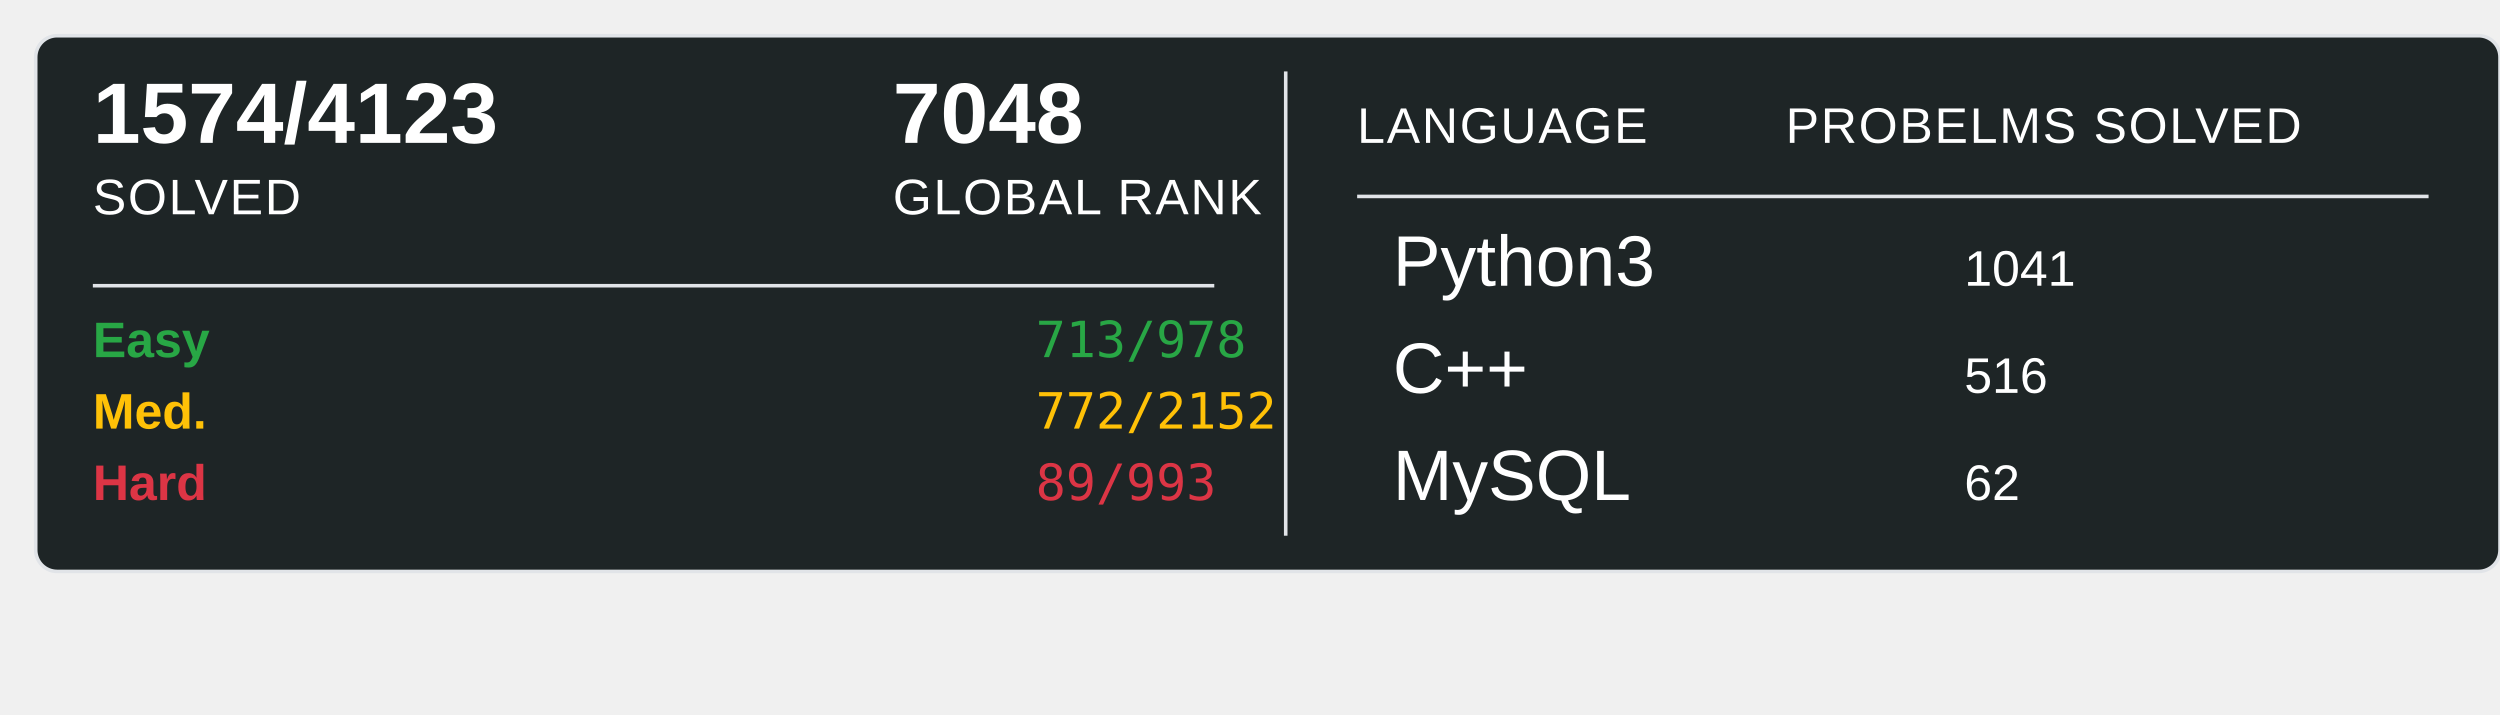
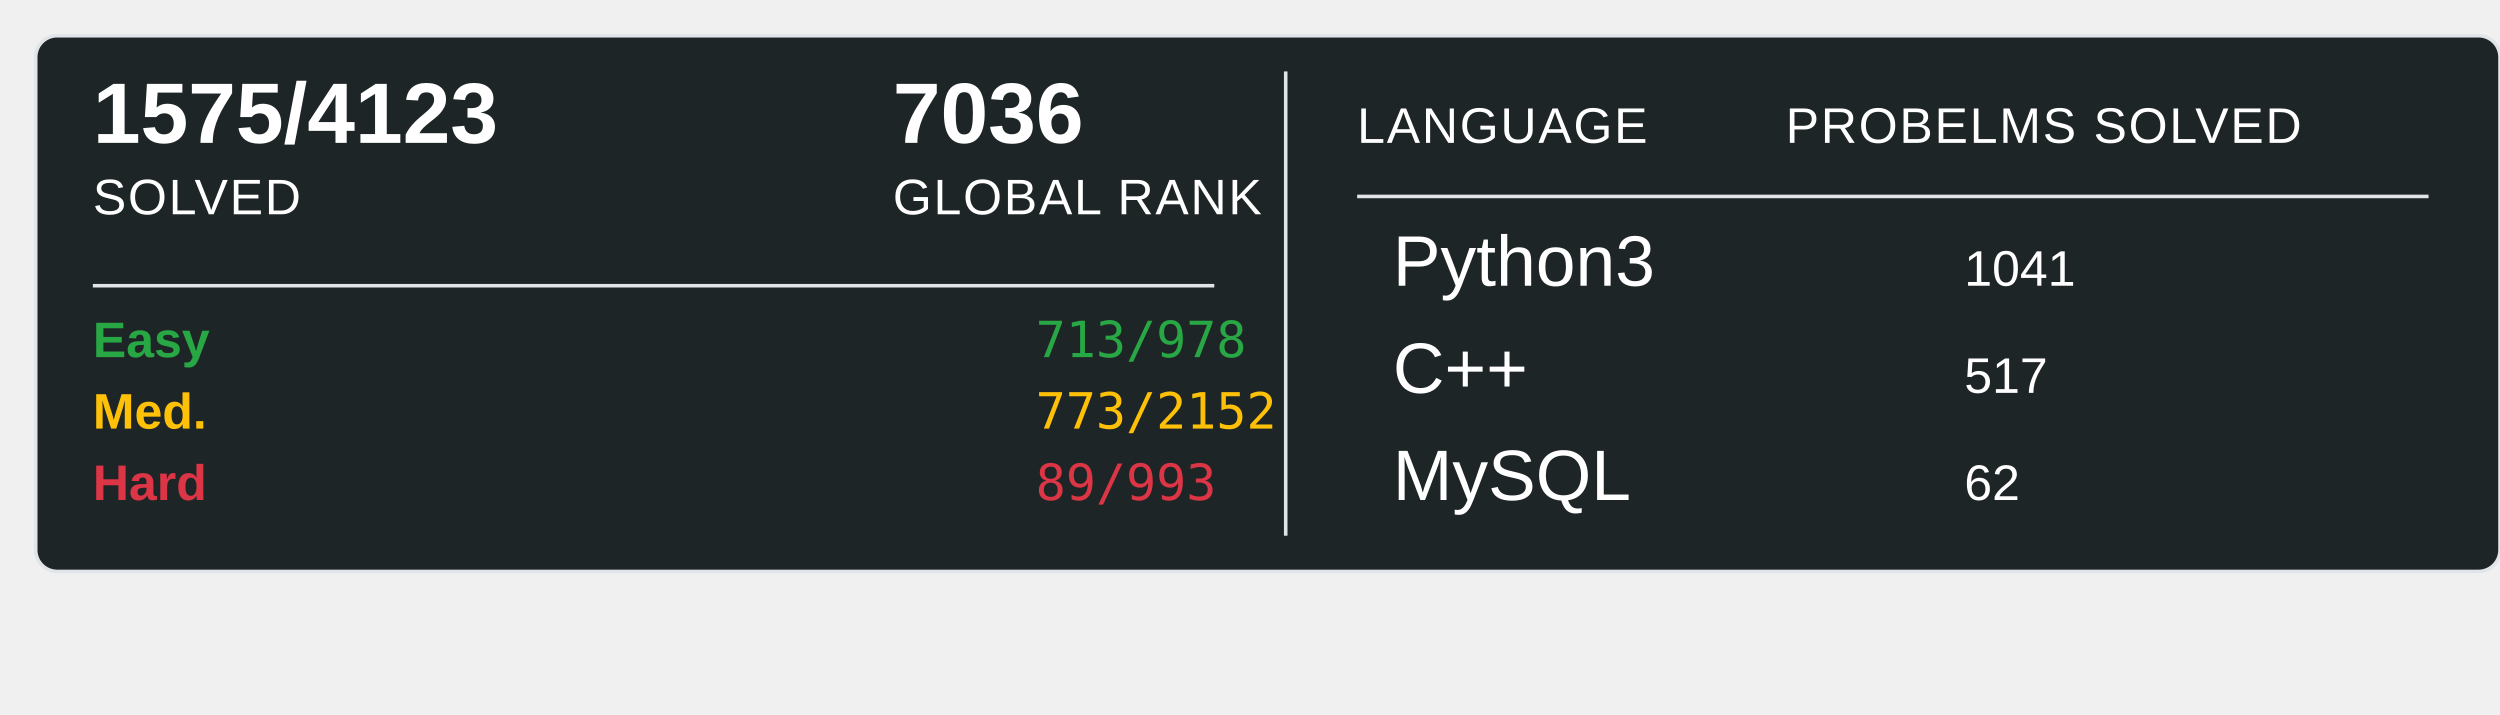
<svg xmlns="http://www.w3.org/2000/svg" width="700" height="200">
  <rect x="10" y="10" width="690" height="150" rx="6" ry="6" fill="#1E2526" stroke="#e1e4e8" stroke-width="1" />
-   <text x="26" y="40" font-family="Arial, sans-serif" font-size="24" font-weight="600" fill="#ffffff">1574/4123</text>
+   <text x="26" y="40" font-family="Arial, sans-serif" font-size="24" font-weight="600" fill="#ffffff">1575/4123</text>
  <text x="26" y="60" font-family="Arial, sans-serif" font-size="14" fill="#ffffff" text-transform="uppercase" letter-spacing="0.5">SOLVED</text>
-   <text x="250" y="40" font-family="Arial, sans-serif" font-size="24" font-weight="600" fill="#ffffff">7048</text>
+   <text x="250" y="40" font-family="Arial, sans-serif" font-size="24" font-weight="600" fill="#ffffff">7036</text>
  <text x="250" y="60" font-family="Arial, sans-serif" font-size="14" fill="#ffffff" text-transform="uppercase" letter-spacing="0.5">GLOBAL RANK</text>
  <line x1="26" y1="80" x2="340" y2="80" stroke="#e1e4e8" stroke-width="1" />
  <text x="26" y="100" font-family="Arial, sans-serif" font-size="14" font-weight="600" fill="#28a745">Easy</text>
  <text x="290" y="100" font-family="monospace" font-size="14" fill="#28a745">713/978</text>
  <text x="26" y="120" font-family="Arial, sans-serif" font-size="14" font-weight="600" fill="#ffc107">Med.</text>
-   <text x="290" y="120" font-family="monospace" font-size="14" fill="#ffc107">772/2152</text>
+   <text x="290" y="120" font-family="monospace" font-size="14" fill="#ffc107">773/2152</text>
  <text x="26" y="140" font-family="Arial, sans-serif" font-size="14" font-weight="600" fill="#dc3545">Hard</text>
  <text x="290" y="140" font-family="monospace" font-size="14" fill="#dc3545">89/993</text>
  <line x1="360" y1="20" x2="360" y2="150" stroke="#e1e4e8" stroke-width="1" />
  <text x="380" y="40" font-family="Arial, sans-serif" font-size="14" fill="#ffffff" text-transform="uppercase" letter-spacing="0.5">LANGUAGE</text>
  <line x1="380" y1="55" x2="680" y2="55" stroke="#e1e4e8" stroke-width="1" />
  <text x="500" y="40" font-family="Arial, sans-serif" font-size="14" fill="#ffffff" text-transform="uppercase" letter-spacing="0.5">PROBELMS SOLVED</text>
  <text x="390" y="80" font-family="Arial, sans-serif" font-size="20" fill="#ffffff">Python3</text>
  <text x="550" y="80" font-family="Arial, sans-serif" font-size="14" fill="#ffffff">1041</text>
  <text x="390" y="110" font-family="Arial, sans-serif" font-size="20" fill="#ffffff">C++</text>
-   <text x="550" y="110" font-family="Arial, sans-serif" font-size="14" fill="#ffffff">516</text>
+   <text x="550" y="110" font-family="Arial, sans-serif" font-size="14" fill="#ffffff">517</text>
  <text x="390" y="140" font-family="Arial, sans-serif" font-size="20" fill="#ffffff">MySQL</text>
  <text x="550" y="140" font-family="Arial, sans-serif" font-size="14" fill="#ffffff">62</text>
</svg>
